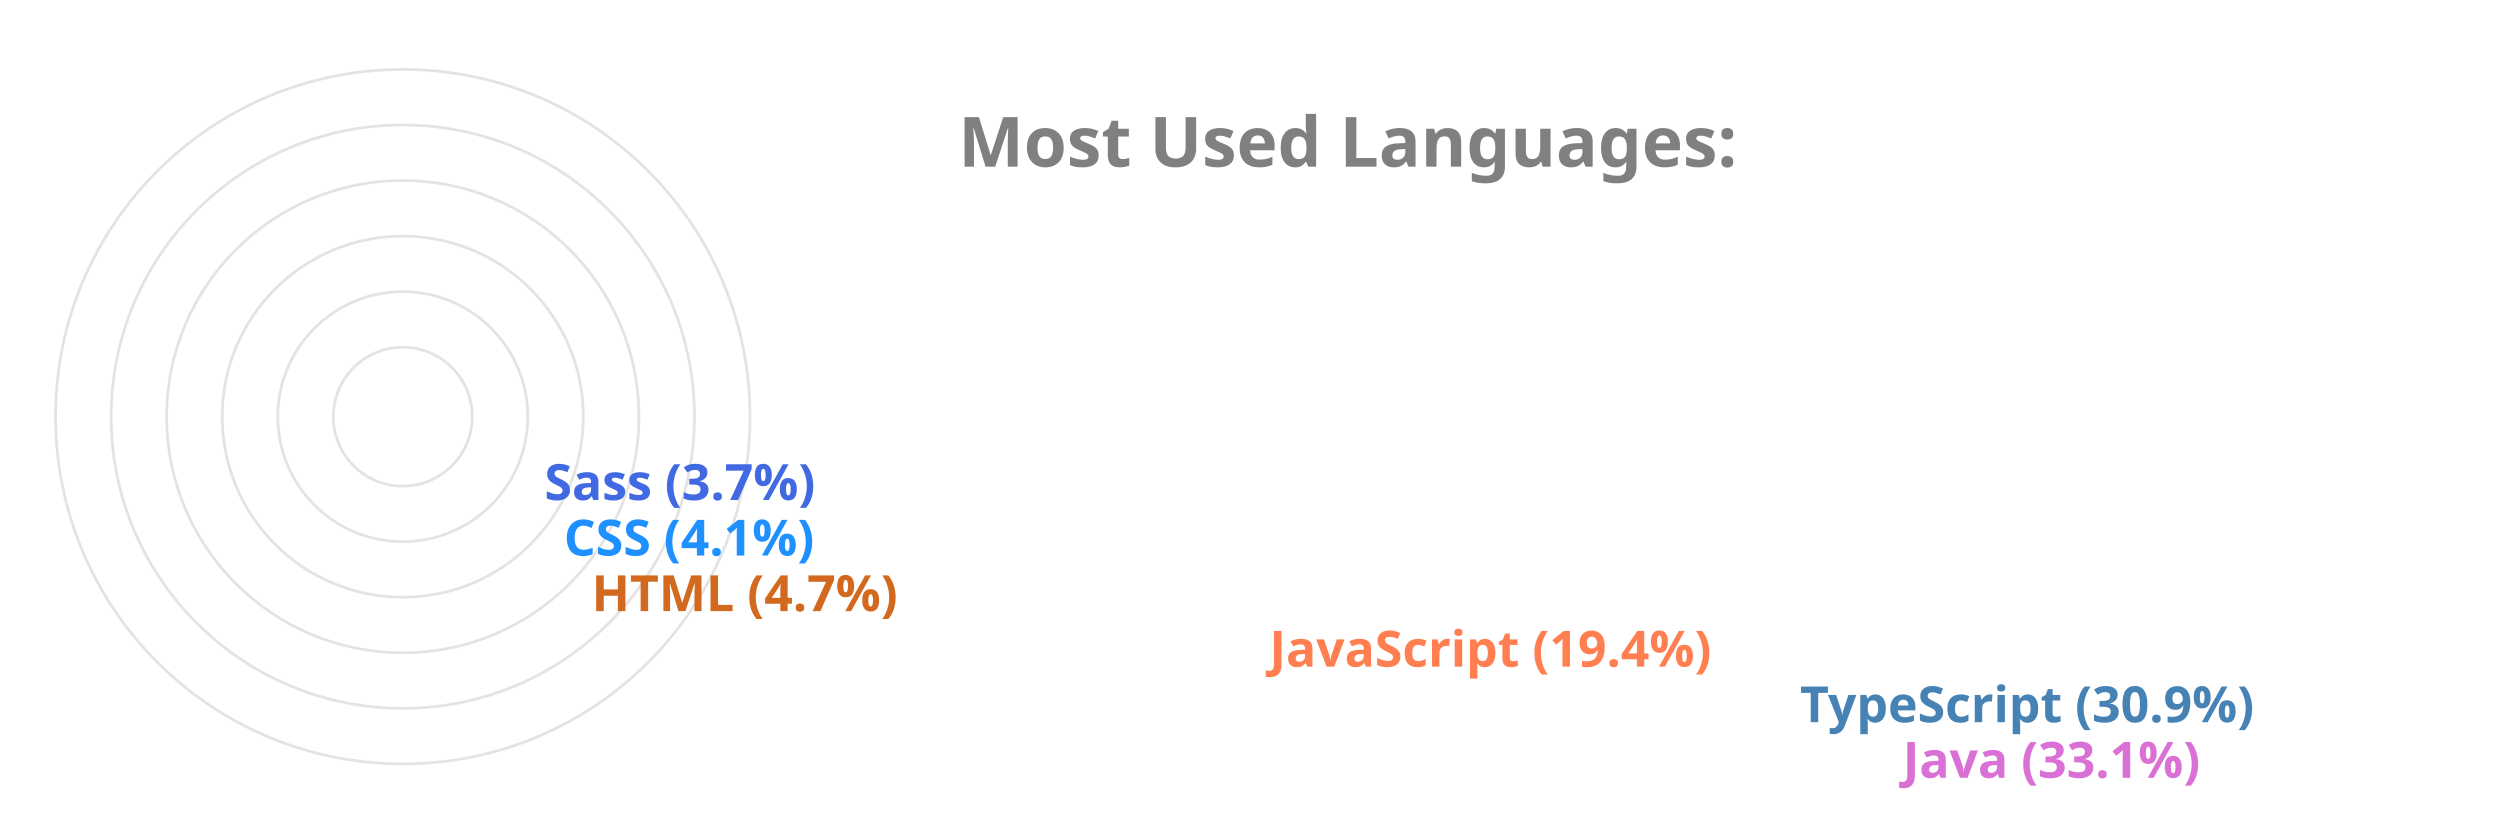
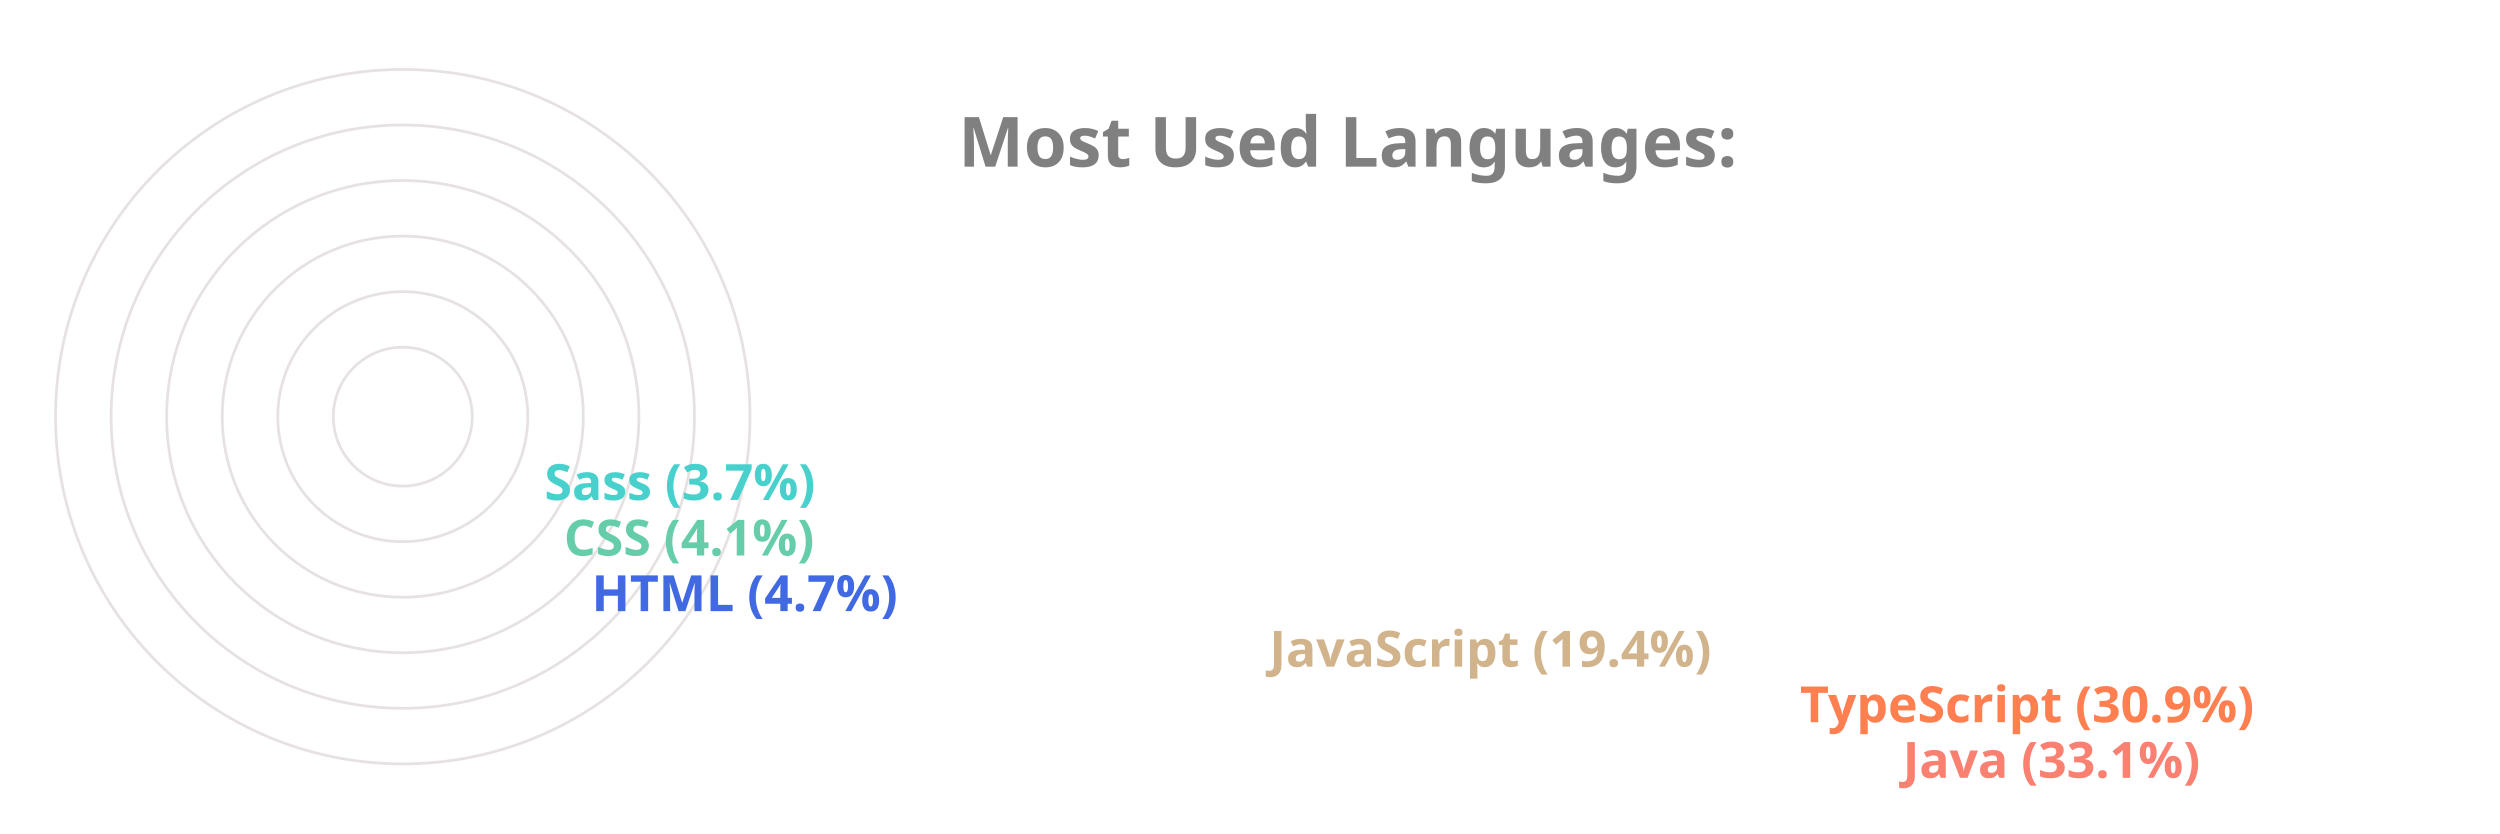
<svg xmlns="http://www.w3.org/2000/svg" viewBox="0 0 650 300" height="200px" width="600px">
  <style>
		.label {
			font: bold 25px sans-serif;
			color: #404040;
			-webkit-text-stroke: 1px white;
	  	}
		.name {
			font: bold 18px sans-serif;
			color: #404040;
	  	}

		.line {
			stroke-dasharray: 1000;
			stroke-dashoffset: 1000;
			animation: dash 3.5s ease-in-out forwards;	
			animation-iteration-count: infinite;
			animation-direction: alternate-reverse;
		}

		.path {
			stroke-dasharray: 1000;
			stroke-dashoffset: 1000;
			animation: dash 3.5s ease-in-out forwards;	
			animation-iteration-count: infinite;
			animation-direction: alternate-reverse;
		}
		  
		@keyframes dash {
			to {
				stroke-dashoffset: 0;
			}
		}

	</style>
  <g stroke="#E6E2E1" fill="none" stroke-width="1">
    <circle cx="20" cy="150" r="125" />
    <circle cx="20" cy="150" r="105" />
    <circle cx="20" cy="150" r="85" />
    <circle cx="20" cy="150" r="65" />
    <circle cx="20" cy="150" r="45" />
    <circle cx="20" cy="150" r="25" />
  </g>
  <g fill="none" stroke-width="20" class="line">
-     <line x2="550" y2="275" x1="20" y1="275" stroke="Orchid" />
-     <line x2="513" y2="255" x1="20" y1="255" stroke="SteelBlue" />
-     <line x2="322" y2="235" x1="20" y1="235" stroke="Coral" />
-     <line x2="78" y2="215" x1="20" y1="215" stroke="Chocolate" />
-     <line x2="68" y2="195" x1="20" y1="195" stroke="DodgerBlue" />
-     <line x2="61" y2="175" x1="20" y1="175" stroke="RoyalBlue" />
+     <line x2="550" y2="275" x1="20" y1="275" stroke="Salmon" />
+     <line x2="513" y2="255" x1="20" y1="255" stroke="Coral" />
+     <line x2="322" y2="235" x1="20" y1="235" stroke="Tan" />
+     <line x2="78" y2="215" x1="20" y1="215" stroke="RoyalBlue" />
+     <line x2="68" y2="195" x1="20" y1="195" stroke="MediumAquaMarine" />
+     <line x2="61" y2="175" x1="20" y1="175" stroke="MediumTurquoise" />
  </g>
  <g fill="none" stroke-width="20" stroke-linecap="round" class="path">
-     <path d="M 20 275 A 125 125 45 0 1 -84 81" stroke="Orchid" />
-     <path d="M 20 255 A 105 105 45 0 1 -70 95" stroke="SteelBlue" />
-     <path d="M 20 235 A 85 85 45 0 1 -60 122" stroke="Coral" />
-     <path d="M 20 215 A 65 65 45 0 1 -44 144" stroke="Chocolate" />
-     <path d="M 20 195 A 45 45 45 0 1 -24 146" stroke="DodgerBlue" />
-     <path d="M 20 175 A 25 25 45 0 1 -4 148" stroke="RoyalBlue" />
+     <path d="M 20 275 A 125 125 45 0 1 -84 81" stroke="Salmon" />
+     <path d="M 20 255 A 105 105 45 0 1 -70 95" stroke="Coral" />
+     <path d="M 20 235 A 85 85 45 0 1 -60 122" stroke="Tan" />
+     <path d="M 20 215 A 65 65 45 0 1 -44 144" stroke="RoyalBlue" />
+     <path d="M 20 195 A 45 45 45 0 1 -24 146" stroke="MediumAquaMarine" />
+     <path d="M 20 175 A 25 25 45 0 1 -4 148" stroke="MediumTurquoise" />
  </g>
  <g class="name">
-     <text x="560" y="280" fill="Orchid">Java (33.1%)</text>
-     <text x="523" y="260" fill="SteelBlue">TypeScript (30.9%)</text>
-     <text x="332" y="240" fill="Coral">JavaScript (19.4%)</text>
-     <text x="88" y="220" fill="Chocolate">HTML (4.7%)</text>
-     <text x="78" y="200" fill="DodgerBlue">CSS (4.1%)</text>
-     <text x="71" y="180" fill="RoyalBlue">Sass (3.7%)</text>
+     <text x="560" y="280" fill="Salmon">Java (33.1%)</text>
+     <text x="523" y="260" fill="Coral">TypeScript (30.9%)</text>
+     <text x="332" y="240" fill="Tan">JavaScript (19.4%)</text>
+     <text x="88" y="220" fill="RoyalBlue">HTML (4.7%)</text>
+     <text x="78" y="200" fill="MediumAquaMarine">CSS (4.1%)</text>
+     <text x="71" y="180" fill="MediumTurquoise">Sass (3.7%)</text>
  </g>
  <g class="label">
    <text x="220" y="60" fill="grey">Most Used Languages:</text>
  </g>
</svg>
